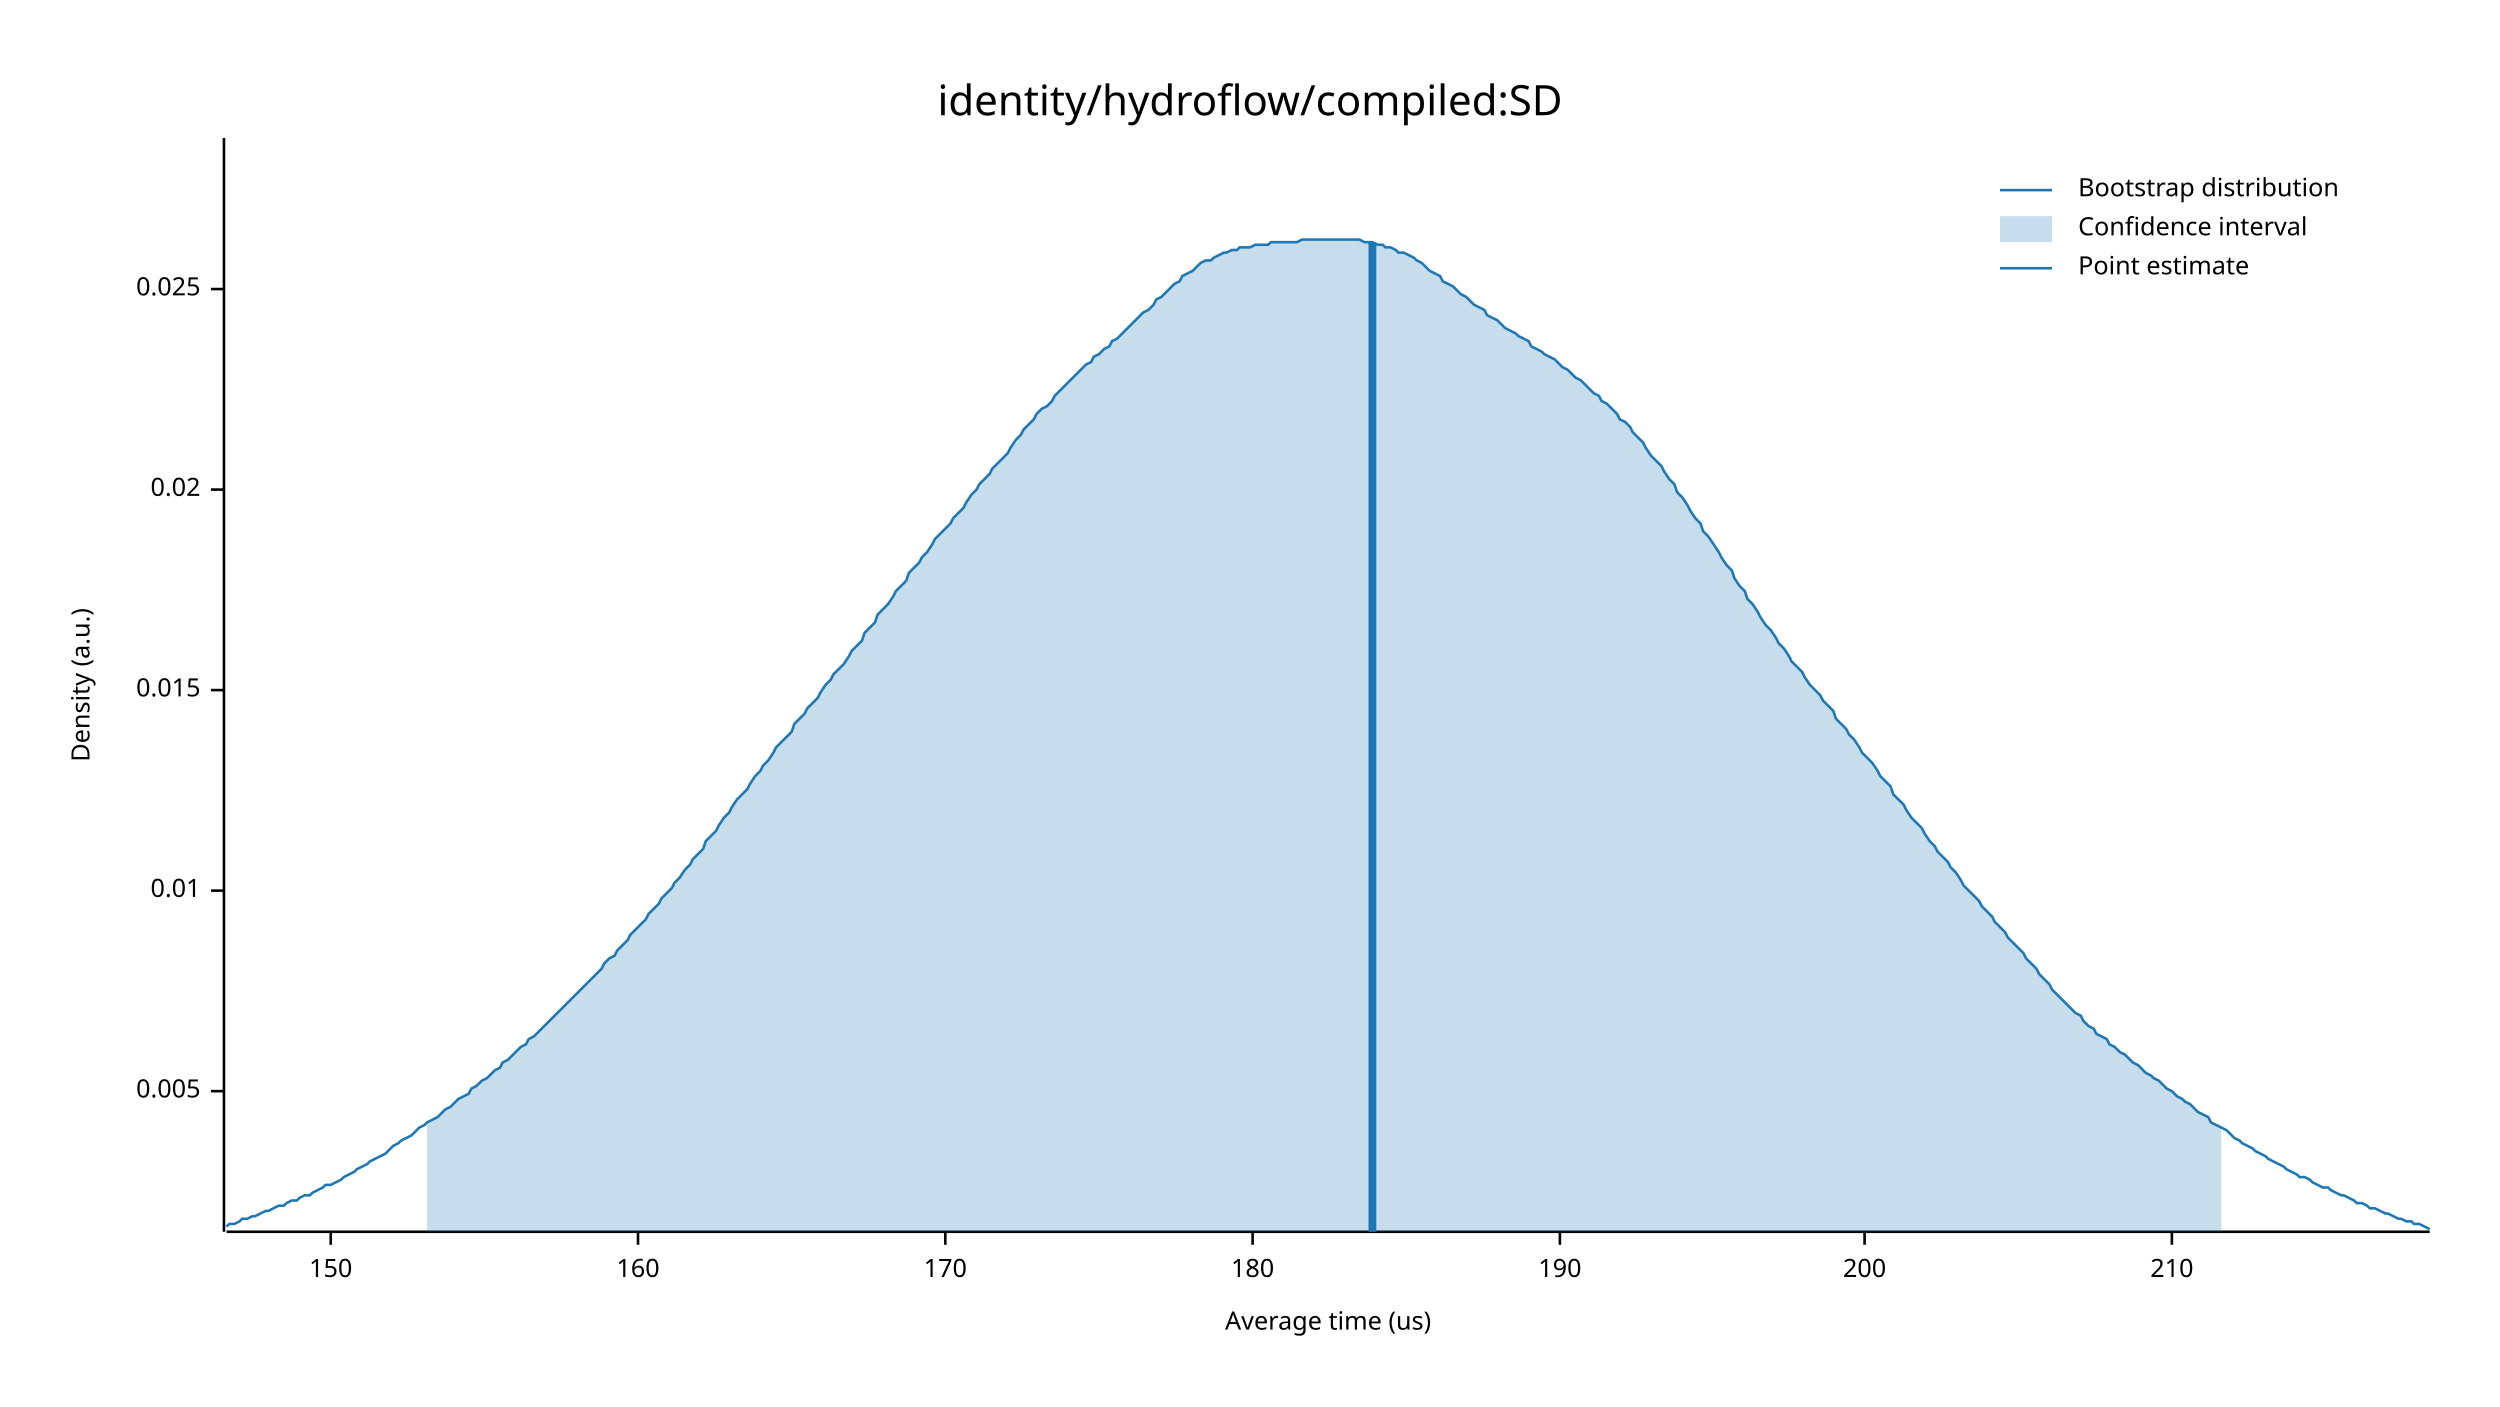
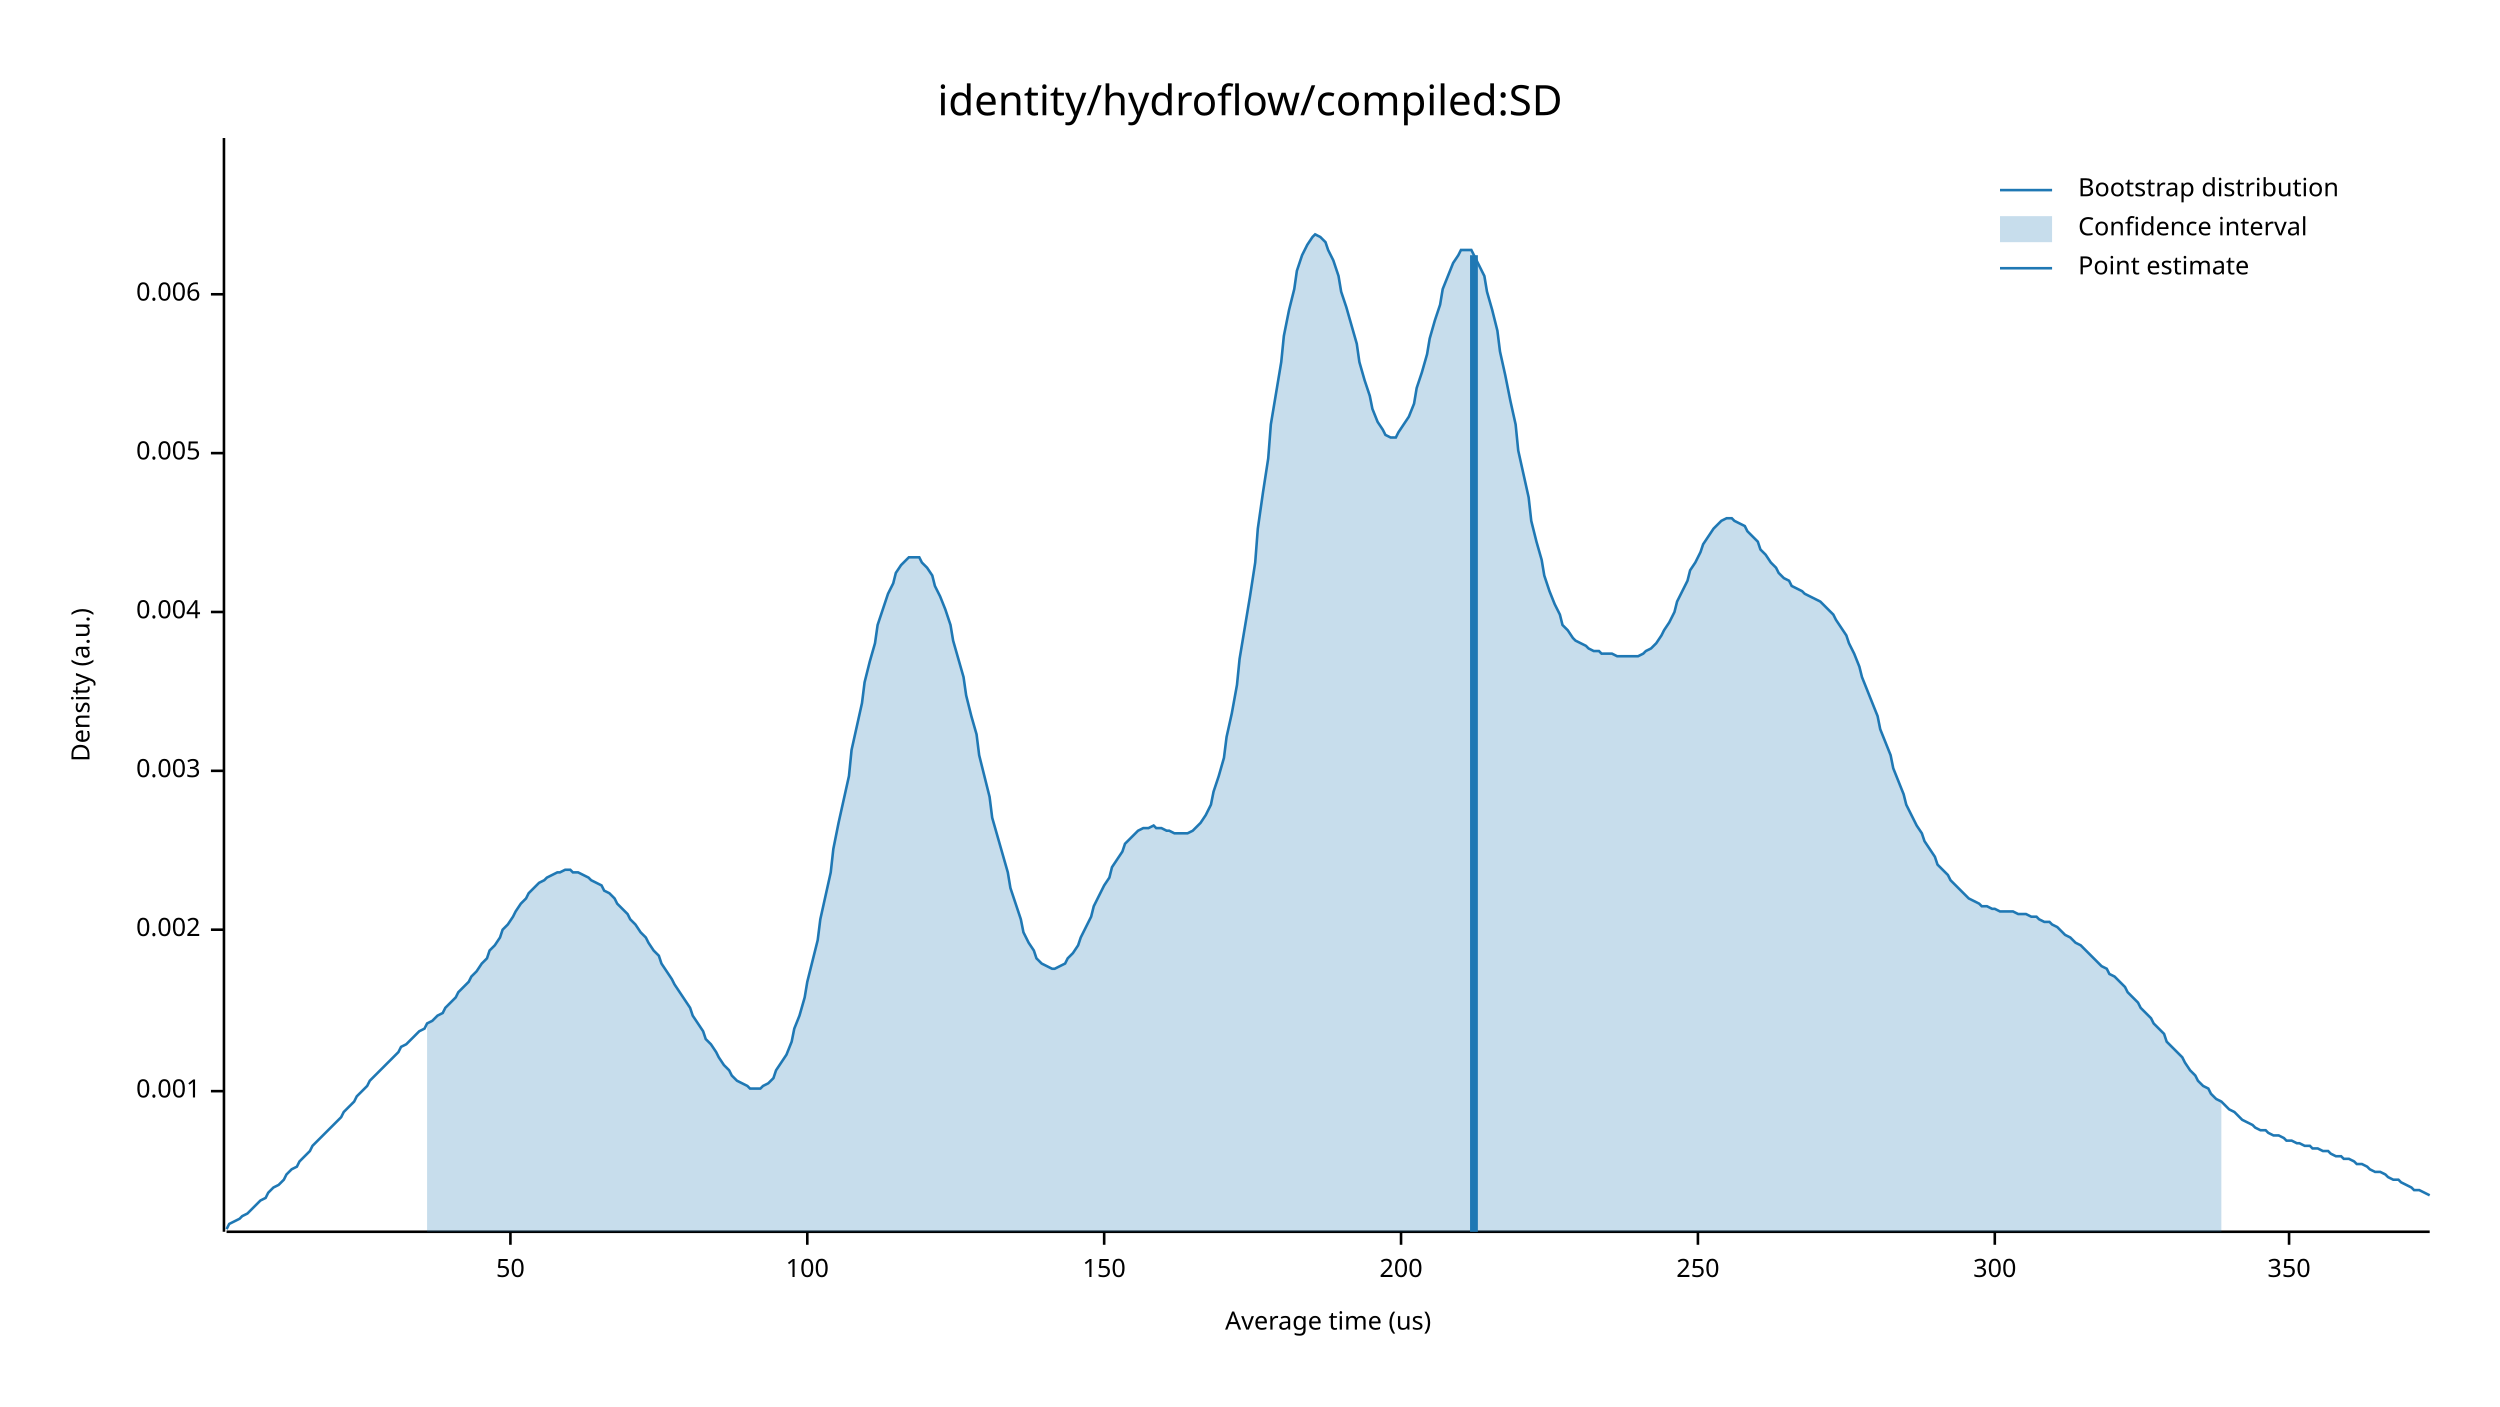
<svg xmlns="http://www.w3.org/2000/svg" width="960" height="540" viewBox="0 0 960 540">
  <text x="480" y="32" dy="0.76em" text-anchor="middle" font-family="sans-serif" font-size="16.129" opacity="1" fill="#000000">
identity/hydroflow/compiled:SD
</text>
  <text x="27" y="263" dy="0.76em" text-anchor="middle" font-family="sans-serif" font-size="9.677" opacity="1" fill="#000000" transform="rotate(270, 27, 263)">
Density (a.u.)
</text>
  <text x="510" y="513" dy="-0.5ex" text-anchor="middle" font-family="sans-serif" font-size="9.677" opacity="1" fill="#000000">
Average time (us)
</text>
  <polyline fill="none" opacity="1" stroke="#000000" stroke-width="1" points="86,53 86,473 " />
  <text x="77" y="419" dy="0.5ex" text-anchor="end" font-family="sans-serif" font-size="9.677" opacity="1" fill="#000000">
+ 0.001
+ </text>
+   <polyline fill="none" opacity="1" stroke="#000000" stroke-width="1" points="81,419 86,419 " />
+   <text x="77" y="357" dy="0.5ex" text-anchor="end" font-family="sans-serif" font-size="9.677" opacity="1" fill="#000000">
+ 0.002
+ </text>
+   <polyline fill="none" opacity="1" stroke="#000000" stroke-width="1" points="81,357 86,357 " />
+   <text x="77" y="296" dy="0.5ex" text-anchor="end" font-family="sans-serif" font-size="9.677" opacity="1" fill="#000000">
+ 0.003
+ </text>
+   <polyline fill="none" opacity="1" stroke="#000000" stroke-width="1" points="81,296 86,296 " />
+   <text x="77" y="235" dy="0.5ex" text-anchor="end" font-family="sans-serif" font-size="9.677" opacity="1" fill="#000000">
+ 0.004
+ </text>
+   <polyline fill="none" opacity="1" stroke="#000000" stroke-width="1" points="81,235 86,235 " />
+   <text x="77" y="174" dy="0.5ex" text-anchor="end" font-family="sans-serif" font-size="9.677" opacity="1" fill="#000000">
0.005
</text>
-   <polyline fill="none" opacity="1" stroke="#000000" stroke-width="1" points="81,419 86,419 " />
-   <text x="77" y="342" dy="0.5ex" text-anchor="end" font-family="sans-serif" font-size="9.677" opacity="1" fill="#000000">
- 0.01
+   <polyline fill="none" opacity="1" stroke="#000000" stroke-width="1" points="81,174 86,174 " />
+   <text x="77" y="113" dy="0.5ex" text-anchor="end" font-family="sans-serif" font-size="9.677" opacity="1" fill="#000000">
+ 0.006
</text>
-   <polyline fill="none" opacity="1" stroke="#000000" stroke-width="1" points="81,342 86,342 " />
-   <text x="77" y="265" dy="0.5ex" text-anchor="end" font-family="sans-serif" font-size="9.677" opacity="1" fill="#000000">
- 0.015
+   <polyline fill="none" opacity="1" stroke="#000000" stroke-width="1" points="81,113 86,113 " />
+   <polyline fill="none" opacity="1" stroke="#000000" stroke-width="1" points="87,473 933,473 " />
+   <text x="196" y="483" dy="0.76em" text-anchor="middle" font-family="sans-serif" font-size="9.677" opacity="1" fill="#000000">
+ 50
</text>
-   <polyline fill="none" opacity="1" stroke="#000000" stroke-width="1" points="81,265 86,265 " />
-   <text x="77" y="188" dy="0.5ex" text-anchor="end" font-family="sans-serif" font-size="9.677" opacity="1" fill="#000000">
- 0.02
+   <polyline fill="none" opacity="1" stroke="#000000" stroke-width="1" points="196,473 196,478 " />
+   <text x="310" y="483" dy="0.76em" text-anchor="middle" font-family="sans-serif" font-size="9.677" opacity="1" fill="#000000">
+ 100
</text>
-   <polyline fill="none" opacity="1" stroke="#000000" stroke-width="1" points="81,188 86,188 " />
-   <text x="77" y="111" dy="0.5ex" text-anchor="end" font-family="sans-serif" font-size="9.677" opacity="1" fill="#000000">
- 0.025
- </text>
-   <polyline fill="none" opacity="1" stroke="#000000" stroke-width="1" points="81,111 86,111 " />
-   <polyline fill="none" opacity="1" stroke="#000000" stroke-width="1" points="87,473 933,473 " />
-   <text x="127" y="483" dy="0.76em" text-anchor="middle" font-family="sans-serif" font-size="9.677" opacity="1" fill="#000000">
+   <polyline fill="none" opacity="1" stroke="#000000" stroke-width="1" points="310,473 310,478 " />
+   <text x="424" y="483" dy="0.76em" text-anchor="middle" font-family="sans-serif" font-size="9.677" opacity="1" fill="#000000">
150
</text>
-   <polyline fill="none" opacity="1" stroke="#000000" stroke-width="1" points="127,473 127,478 " />
-   <text x="245" y="483" dy="0.76em" text-anchor="middle" font-family="sans-serif" font-size="9.677" opacity="1" fill="#000000">
- 160
- </text>
-   <polyline fill="none" opacity="1" stroke="#000000" stroke-width="1" points="245,473 245,478 " />
-   <text x="363" y="483" dy="0.76em" text-anchor="middle" font-family="sans-serif" font-size="9.677" opacity="1" fill="#000000">
- 170
- </text>
-   <polyline fill="none" opacity="1" stroke="#000000" stroke-width="1" points="363,473 363,478 " />
-   <text x="481" y="483" dy="0.76em" text-anchor="middle" font-family="sans-serif" font-size="9.677" opacity="1" fill="#000000">
- 180
- </text>
-   <polyline fill="none" opacity="1" stroke="#000000" stroke-width="1" points="481,473 481,478 " />
-   <text x="599" y="483" dy="0.76em" text-anchor="middle" font-family="sans-serif" font-size="9.677" opacity="1" fill="#000000">
- 190
- </text>
-   <polyline fill="none" opacity="1" stroke="#000000" stroke-width="1" points="599,473 599,478 " />
-   <text x="716" y="483" dy="0.76em" text-anchor="middle" font-family="sans-serif" font-size="9.677" opacity="1" fill="#000000">
+   <polyline fill="none" opacity="1" stroke="#000000" stroke-width="1" points="424,473 424,478 " />
+   <text x="538" y="483" dy="0.76em" text-anchor="middle" font-family="sans-serif" font-size="9.677" opacity="1" fill="#000000">
200
</text>
-   <polyline fill="none" opacity="1" stroke="#000000" stroke-width="1" points="716,473 716,478 " />
-   <text x="834" y="483" dy="0.76em" text-anchor="middle" font-family="sans-serif" font-size="9.677" opacity="1" fill="#000000">
- 210
+   <polyline fill="none" opacity="1" stroke="#000000" stroke-width="1" points="538,473 538,478 " />
+   <text x="652" y="483" dy="0.76em" text-anchor="middle" font-family="sans-serif" font-size="9.677" opacity="1" fill="#000000">
+ 250
</text>
-   <polyline fill="none" opacity="1" stroke="#000000" stroke-width="1" points="834,473 834,478 " />
-   <polyline fill="none" opacity="1" stroke="#1F78B4" stroke-width="1" points="87,471 88,470 90,470 92,469 93,468 95,468 97,467 98,467 100,466 102,465 103,465 105,464 107,463 109,463 110,462 112,461 114,461 115,460 117,459 119,459 120,458 122,457 124,456 125,455 127,455 129,454 131,453 132,452 134,451 136,450 137,449 139,448 141,447 142,446 144,445 146,444 148,443 149,442 151,440 153,439 154,438 156,437 158,436 159,435 161,433 163,432 164,431 166,430 168,429 170,427 171,426 173,425 175,423 176,422 178,421 180,420 181,418 183,417 185,415 187,414 188,413 190,411 192,410 193,408 195,407 197,405 198,404 200,402 202,401 203,399 205,398 207,396 209,394 210,393 212,391 214,389 215,388 217,386 219,384 220,383 222,381 224,379 226,377 227,376 229,374 231,372 232,370 234,368 236,367 237,365 239,363 241,361 242,359 244,357 246,355 248,353 249,351 251,349 253,347 254,345 256,343 258,341 259,339 261,337 263,334 265,332 266,330 268,328 270,326 271,323 273,321 275,319 276,317 278,314 280,312 281,310 283,307 285,305 287,303 288,301 290,298 292,296 293,294 295,292 297,289 298,287 300,285 302,283 304,281 305,278 307,276 309,274 310,272 312,270 314,268 315,266 317,263 319,261 320,259 322,257 324,255 326,252 327,250 329,248 331,246 332,243 334,241 336,239 337,236 339,234 341,232 343,229 344,227 346,225 348,223 349,220 351,218 353,216 354,214 356,212 358,209 359,207 361,205 363,203 365,201 366,199 368,197 370,195 371,193 373,190 375,188 376,186 378,184 380,182 381,180 383,178 385,176 387,174 388,172 390,169 392,167 393,165 395,163 397,161 398,159 400,157 402,156 404,154 405,152 407,150 409,148 410,147 412,145 414,143 415,142 417,140 419,139 420,137 422,136 424,134 426,133 427,131 429,130 431,128 432,127 434,125 436,123 437,122 439,120 441,119 443,117 444,115 446,114 448,112 449,111 451,109 453,108 454,106 456,105 458,104 459,103 461,101 463,100 465,100 466,99 468,98 470,97 471,97 473,96 475,96 476,95 478,95 480,95 482,94 483,94 485,94 487,94 488,93 490,93 492,93 493,93 495,93 497,93 498,93 500,92 502,92 504,92 505,92 507,92 509,92 510,92 512,92 514,92 515,92 517,92 519,92 521,92 522,92 524,93 526,93 527,93 529,94 531,94 532,95 534,95 536,96 537,97 539,97 541,98 543,99 544,100 546,101 548,103 549,104 551,105 553,106 554,108 556,109 558,110 560,112 561,113 563,114 565,116 566,117 568,118 570,119 571,121 573,122 575,123 576,124 578,126 580,127 582,128 583,129 585,130 587,131 588,133 590,134 592,135 593,136 595,137 597,138 599,140 600,141 602,142 604,144 605,145 607,146 609,148 610,149 612,151 614,152 615,154 617,155 619,157 621,159 622,161 624,162 626,164 627,166 629,168 631,170 632,172 634,175 636,177 638,179 639,181 641,184 643,186 644,189 646,191 648,194 649,196 651,199 653,201 654,204 656,206 658,209 660,212 661,214 663,217 665,219 666,222 668,225 670,227 671,230 673,232 675,235 676,237 678,240 680,242 682,245 683,247 685,249 687,252 688,254 690,256 692,258 693,260 695,263 697,265 699,267 700,269 702,271 704,273 705,276 707,278 709,280 710,282 712,284 714,287 715,289 717,291 719,293 721,296 722,298 724,300 726,302 727,305 729,307 731,309 732,311 734,314 736,316 738,318 739,320 741,323 743,325 744,327 746,329 748,331 749,333 751,335 753,338 754,340 756,342 758,344 760,346 761,348 763,350 765,352 766,354 768,356 770,358 771,360 773,362 775,364 777,366 778,368 780,370 782,372 783,374 785,376 787,378 788,380 790,382 792,384 793,385 795,387 797,389 799,390 800,392 802,394 804,395 805,397 807,398 809,399 810,401 812,402 814,404 816,405 817,406 819,408 821,409 822,410 824,412 826,413 827,414 829,415 831,417 832,418 834,419 836,421 838,422 839,423 841,424 843,426 844,427 846,428 848,429 849,431 851,432 853,433 855,434 856,435 858,437 860,438 861,439 863,440 865,441 866,442 868,443 870,444 871,445 873,446 875,447 877,448 878,449 880,450 882,451 883,452 885,452 887,453 888,454 890,455 892,456 894,456 895,457 897,458 899,459 900,459 902,460 904,461 905,462 907,462 909,463 910,464 912,464 914,465 916,466 917,466 919,467 921,468 922,468 924,469 926,469 927,470 929,470 931,471 933,472 " />
-   <polygon opacity="0.25" fill="#1F78B4" points="164,431 166,430 168,429 170,427 171,426 173,425 175,423 176,422 178,421 180,420 181,418 183,417 185,415 187,414 188,413 190,411 192,410 193,408 195,407 197,405 198,404 200,402 202,401 203,399 205,398 207,396 209,394 210,393 212,391 214,389 215,388 217,386 219,384 220,383 222,381 224,379 226,377 227,376 229,374 231,372 232,370 234,368 236,367 237,365 239,363 241,361 242,359 244,357 246,355 248,353 249,351 251,349 253,347 254,345 256,343 258,341 259,339 261,337 263,334 265,332 266,330 268,328 270,326 271,323 273,321 275,319 276,317 278,314 280,312 281,310 283,307 285,305 287,303 288,301 290,298 292,296 293,294 295,292 297,289 298,287 300,285 302,283 304,281 305,278 307,276 309,274 310,272 312,270 314,268 315,266 317,263 319,261 320,259 322,257 324,255 326,252 327,250 329,248 331,246 332,243 334,241 336,239 337,236 339,234 341,232 343,229 344,227 346,225 348,223 349,220 351,218 353,216 354,214 356,212 358,209 359,207 361,205 363,203 365,201 366,199 368,197 370,195 371,193 373,190 375,188 376,186 378,184 380,182 381,180 383,178 385,176 387,174 388,172 390,169 392,167 393,165 395,163 397,161 398,159 400,157 402,156 404,154 405,152 407,150 409,148 410,147 412,145 414,143 415,142 417,140 419,139 420,137 422,136 424,134 426,133 427,131 429,130 431,128 432,127 434,125 436,123 437,122 439,120 441,119 443,117 444,115 446,114 448,112 449,111 451,109 453,108 454,106 456,105 458,104 459,103 461,101 463,100 465,100 466,99 468,98 470,97 471,97 473,96 475,96 476,95 478,95 480,95 482,94 483,94 485,94 487,94 488,93 490,93 492,93 493,93 495,93 497,93 498,93 500,92 502,92 504,92 505,92 507,92 509,92 510,92 512,92 514,92 515,92 517,92 519,92 521,92 522,92 524,93 526,93 527,93 529,94 531,94 532,95 534,95 536,96 537,97 539,97 541,98 543,99 544,100 546,101 548,103 549,104 551,105 553,106 554,108 556,109 558,110 560,112 561,113 563,114 565,116 566,117 568,118 570,119 571,121 573,122 575,123 576,124 578,126 580,127 582,128 583,129 585,130 587,131 588,133 590,134 592,135 593,136 595,137 597,138 599,140 600,141 602,142 604,144 605,145 607,146 609,148 610,149 612,151 614,152 615,154 617,155 619,157 621,159 622,161 624,162 626,164 627,166 629,168 631,170 632,172 634,175 636,177 638,179 639,181 641,184 643,186 644,189 646,191 648,194 649,196 651,199 653,201 654,204 656,206 658,209 660,212 661,214 663,217 665,219 666,222 668,225 670,227 671,230 673,232 675,235 676,237 678,240 680,242 682,245 683,247 685,249 687,252 688,254 690,256 692,258 693,260 695,263 697,265 699,267 700,269 702,271 704,273 705,276 707,278 709,280 710,282 712,284 714,287 715,289 717,291 719,293 721,296 722,298 724,300 726,302 727,305 729,307 731,309 732,311 734,314 736,316 738,318 739,320 741,323 743,325 744,327 746,329 748,331 749,333 751,335 753,338 754,340 756,342 758,344 760,346 761,348 763,350 765,352 766,354 768,356 770,358 771,360 773,362 775,364 777,366 778,368 780,370 782,372 783,374 785,376 787,378 788,380 790,382 792,384 793,385 795,387 797,389 799,390 800,392 802,394 804,395 805,397 807,398 809,399 810,401 812,402 814,404 816,405 817,406 819,408 821,409 822,410 824,412 826,413 827,414 829,415 831,417 832,418 834,419 836,421 838,422 839,423 841,424 843,426 844,427 846,428 848,429 849,431 851,432 853,433 853,473 164,473 " />
-   <polyline fill="none" opacity="1" stroke="#1F78B4" stroke-width="3" points="527,473 527,93 " />
+   <polyline fill="none" opacity="1" stroke="#000000" stroke-width="1" points="652,473 652,478 " />
+   <text x="766" y="483" dy="0.76em" text-anchor="middle" font-family="sans-serif" font-size="9.677" opacity="1" fill="#000000">
+ 300
+ </text>
+   <polyline fill="none" opacity="1" stroke="#000000" stroke-width="1" points="766,473 766,478 " />
+   <text x="879" y="483" dy="0.76em" text-anchor="middle" font-family="sans-serif" font-size="9.677" opacity="1" fill="#000000">
+ 350
+ </text>
+   <polyline fill="none" opacity="1" stroke="#000000" stroke-width="1" points="879,473 879,478 " />
+   <polyline fill="none" opacity="1" stroke="#1F78B4" stroke-width="1" points="87,472 88,470 90,469 92,468 93,467 95,466 97,464 98,463 100,461 102,460 103,458 105,456 107,455 109,453 110,451 112,449 114,448 115,446 117,444 119,442 120,440 122,438 124,436 125,435 127,433 129,431 131,429 132,427 134,425 136,423 137,421 139,419 141,417 142,415 144,413 146,411 148,409 149,408 151,406 153,404 154,402 156,401 158,399 159,398 161,396 163,395 164,393 166,392 168,390 170,389 171,387 173,385 175,383 176,381 178,379 180,377 181,375 183,373 185,370 187,368 188,365 190,363 192,360 193,357 195,355 197,352 198,350 200,347 202,345 203,343 205,341 207,339 209,338 210,337 212,336 214,335 215,335 217,334 219,334 220,335 222,335 224,336 226,337 227,338 229,339 231,340 232,342 234,343 236,345 237,347 239,349 241,351 242,353 244,355 246,358 248,360 249,362 251,365 253,367 254,370 256,373 258,376 259,378 261,381 263,384 265,387 266,390 268,393 270,396 271,399 273,401 275,404 276,406 278,409 280,411 281,413 283,415 285,416 287,417 288,418 290,418 292,418 293,417 295,416 297,414 298,411 300,408 302,405 304,400 305,395 307,390 309,383 310,377 312,369 314,361 315,353 317,344 319,335 320,326 322,316 324,307 326,298 327,288 329,279 331,270 332,262 334,254 336,247 337,240 339,234 341,228 343,224 344,220 346,217 348,215 349,214 351,214 353,214 354,216 356,218 358,221 359,225 361,229 363,234 365,240 366,246 368,253 370,260 371,267 373,275 375,282 376,290 378,298 380,306 381,314 383,321 385,328 387,335 388,341 390,347 392,353 393,358 395,362 397,365 398,368 400,370 402,371 404,372 405,372 407,371 409,370 410,368 412,366 414,363 415,360 417,356 419,352 420,348 422,344 424,340 426,337 427,333 429,330 431,327 432,324 434,322 436,320 437,319 439,318 441,318 443,317 444,318 446,318 448,319 449,319 451,320 453,320 454,320 456,320 458,319 459,318 461,316 463,313 465,309 466,304 468,298 470,291 471,283 473,274 475,263 476,253 478,241 480,229 482,216 483,203 485,189 487,176 488,163 490,151 492,139 493,129 495,119 497,111 498,104 500,98 502,94 504,91 505,90 507,91 509,93 510,96 512,100 514,106 515,112 517,118 519,125 521,132 522,139 524,146 526,152 527,157 529,162 531,165 532,167 534,168 536,168 537,166 539,163 541,160 543,155 544,149 546,143 548,136 549,130 551,123 553,117 554,111 556,106 558,101 560,98 561,96 563,96 565,96 566,98 568,102 570,106 571,112 573,119 575,127 576,135 578,144 580,154 582,163 583,173 585,182 587,191 588,200 590,208 592,215 593,221 595,227 597,232 599,236 600,240 602,242 604,245 605,246 607,247 609,248 610,249 612,250 614,250 615,251 617,251 619,251 621,252 622,252 624,252 626,252 627,252 629,252 631,251 632,250 634,249 636,247 638,244 639,242 641,239 643,235 644,231 646,227 648,223 649,219 651,216 653,212 654,209 656,206 658,203 660,201 661,200 663,199 665,199 666,200 668,201 670,202 671,204 673,206 675,208 676,211 678,213 680,216 682,218 683,220 685,222 687,223 688,225 690,226 692,227 693,228 695,229 697,230 699,231 700,232 702,234 704,236 705,238 707,241 709,244 710,247 712,251 714,256 715,260 717,265 719,270 721,275 722,280 724,285 726,290 727,295 729,300 731,305 732,309 734,313 736,317 738,320 739,323 741,326 743,329 744,332 746,334 748,336 749,338 751,340 753,342 754,343 756,345 758,346 760,347 761,348 763,348 765,349 766,349 768,350 770,350 771,350 773,350 775,351 777,351 778,351 780,352 782,352 783,353 785,354 787,354 788,355 790,356 792,358 793,359 795,360 797,362 799,363 800,364 802,366 804,368 805,369 807,371 809,372 810,374 812,375 814,377 816,379 817,381 819,383 821,385 822,387 824,389 826,391 827,393 829,395 831,397 832,400 834,402 836,404 838,406 839,408 841,411 843,413 844,415 846,417 848,418 849,420 851,422 853,423 855,425 856,426 858,427 860,429 861,430 863,431 865,432 866,433 868,434 870,434 871,435 873,436 875,436 877,437 878,438 880,438 882,439 883,439 885,440 887,440 888,441 890,441 892,442 894,442 895,443 897,444 899,444 900,445 902,445 904,446 905,447 907,447 909,448 910,449 912,450 914,450 916,451 917,452 919,453 921,453 922,454 924,455 926,456 927,457 929,457 931,458 933,459 " />
+   <polygon opacity="0.25" fill="#1F78B4" points="164,393 166,392 168,390 170,389 171,387 173,385 175,383 176,381 178,379 180,377 181,375 183,373 185,370 187,368 188,365 190,363 192,360 193,357 195,355 197,352 198,350 200,347 202,345 203,343 205,341 207,339 209,338 210,337 212,336 214,335 215,335 217,334 219,334 220,335 222,335 224,336 226,337 227,338 229,339 231,340 232,342 234,343 236,345 237,347 239,349 241,351 242,353 244,355 246,358 248,360 249,362 251,365 253,367 254,370 256,373 258,376 259,378 261,381 263,384 265,387 266,390 268,393 270,396 271,399 273,401 275,404 276,406 278,409 280,411 281,413 283,415 285,416 287,417 288,418 290,418 292,418 293,417 295,416 297,414 298,411 300,408 302,405 304,400 305,395 307,390 309,383 310,377 312,369 314,361 315,353 317,344 319,335 320,326 322,316 324,307 326,298 327,288 329,279 331,270 332,262 334,254 336,247 337,240 339,234 341,228 343,224 344,220 346,217 348,215 349,214 351,214 353,214 354,216 356,218 358,221 359,225 361,229 363,234 365,240 366,246 368,253 370,260 371,267 373,275 375,282 376,290 378,298 380,306 381,314 383,321 385,328 387,335 388,341 390,347 392,353 393,358 395,362 397,365 398,368 400,370 402,371 404,372 405,372 407,371 409,370 410,368 412,366 414,363 415,360 417,356 419,352 420,348 422,344 424,340 426,337 427,333 429,330 431,327 432,324 434,322 436,320 437,319 439,318 441,318 443,317 444,318 446,318 448,319 449,319 451,320 453,320 454,320 456,320 458,319 459,318 461,316 463,313 465,309 466,304 468,298 470,291 471,283 473,274 475,263 476,253 478,241 480,229 482,216 483,203 485,189 487,176 488,163 490,151 492,139 493,129 495,119 497,111 498,104 500,98 502,94 504,91 505,90 507,91 509,93 510,96 512,100 514,106 515,112 517,118 519,125 521,132 522,139 524,146 526,152 527,157 529,162 531,165 532,167 534,168 536,168 537,166 539,163 541,160 543,155 544,149 546,143 548,136 549,130 551,123 553,117 554,111 556,106 558,101 560,98 561,96 563,96 565,96 566,98 568,102 570,106 571,112 573,119 575,127 576,135 578,144 580,154 582,163 583,173 585,182 587,191 588,200 590,208 592,215 593,221 595,227 597,232 599,236 600,240 602,242 604,245 605,246 607,247 609,248 610,249 612,250 614,250 615,251 617,251 619,251 621,252 622,252 624,252 626,252 627,252 629,252 631,251 632,250 634,249 636,247 638,244 639,242 641,239 643,235 644,231 646,227 648,223 649,219 651,216 653,212 654,209 656,206 658,203 660,201 661,200 663,199 665,199 666,200 668,201 670,202 671,204 673,206 675,208 676,211 678,213 680,216 682,218 683,220 685,222 687,223 688,225 690,226 692,227 693,228 695,229 697,230 699,231 700,232 702,234 704,236 705,238 707,241 709,244 710,247 712,251 714,256 715,260 717,265 719,270 721,275 722,280 724,285 726,290 727,295 729,300 731,305 732,309 734,313 736,317 738,320 739,323 741,326 743,329 744,332 746,334 748,336 749,338 751,340 753,342 754,343 756,345 758,346 760,347 761,348 763,348 765,349 766,349 768,350 770,350 771,350 773,350 775,351 777,351 778,351 780,352 782,352 783,353 785,354 787,354 788,355 790,356 792,358 793,359 795,360 797,362 799,363 800,364 802,366 804,368 805,369 807,371 809,372 810,374 812,375 814,377 816,379 817,381 819,383 821,385 822,387 824,389 826,391 827,393 829,395 831,397 832,400 834,402 836,404 838,406 839,408 841,411 843,413 844,415 846,417 848,418 849,420 851,422 853,423 853,473 164,473 " />
+   <polyline fill="none" opacity="1" stroke="#1F78B4" stroke-width="3" points="566,473 566,98 " />
  <text x="798" y="68" dy="0.76em" text-anchor="start" font-family="sans-serif" font-size="9.677" opacity="1" fill="#000000">
Bootstrap distribution
</text>
  <text x="798" y="83" dy="0.76em" text-anchor="start" font-family="sans-serif" font-size="9.677" opacity="1" fill="#000000">
Confidence interval
</text>
  <text x="798" y="98" dy="0.76em" text-anchor="start" font-family="sans-serif" font-size="9.677" opacity="1" fill="#000000">
Point estimate
</text>
  <polyline fill="none" opacity="1" stroke="#1F78B4" stroke-width="1" points="768,73 788,73 " />
  <rect x="768" y="83" width="20" height="10" opacity="0.25" fill="#1F78B4" stroke="none" />
  <polyline fill="none" opacity="1" stroke="#1F78B4" stroke-width="1" points="768,103 788,103 " />
</svg>
